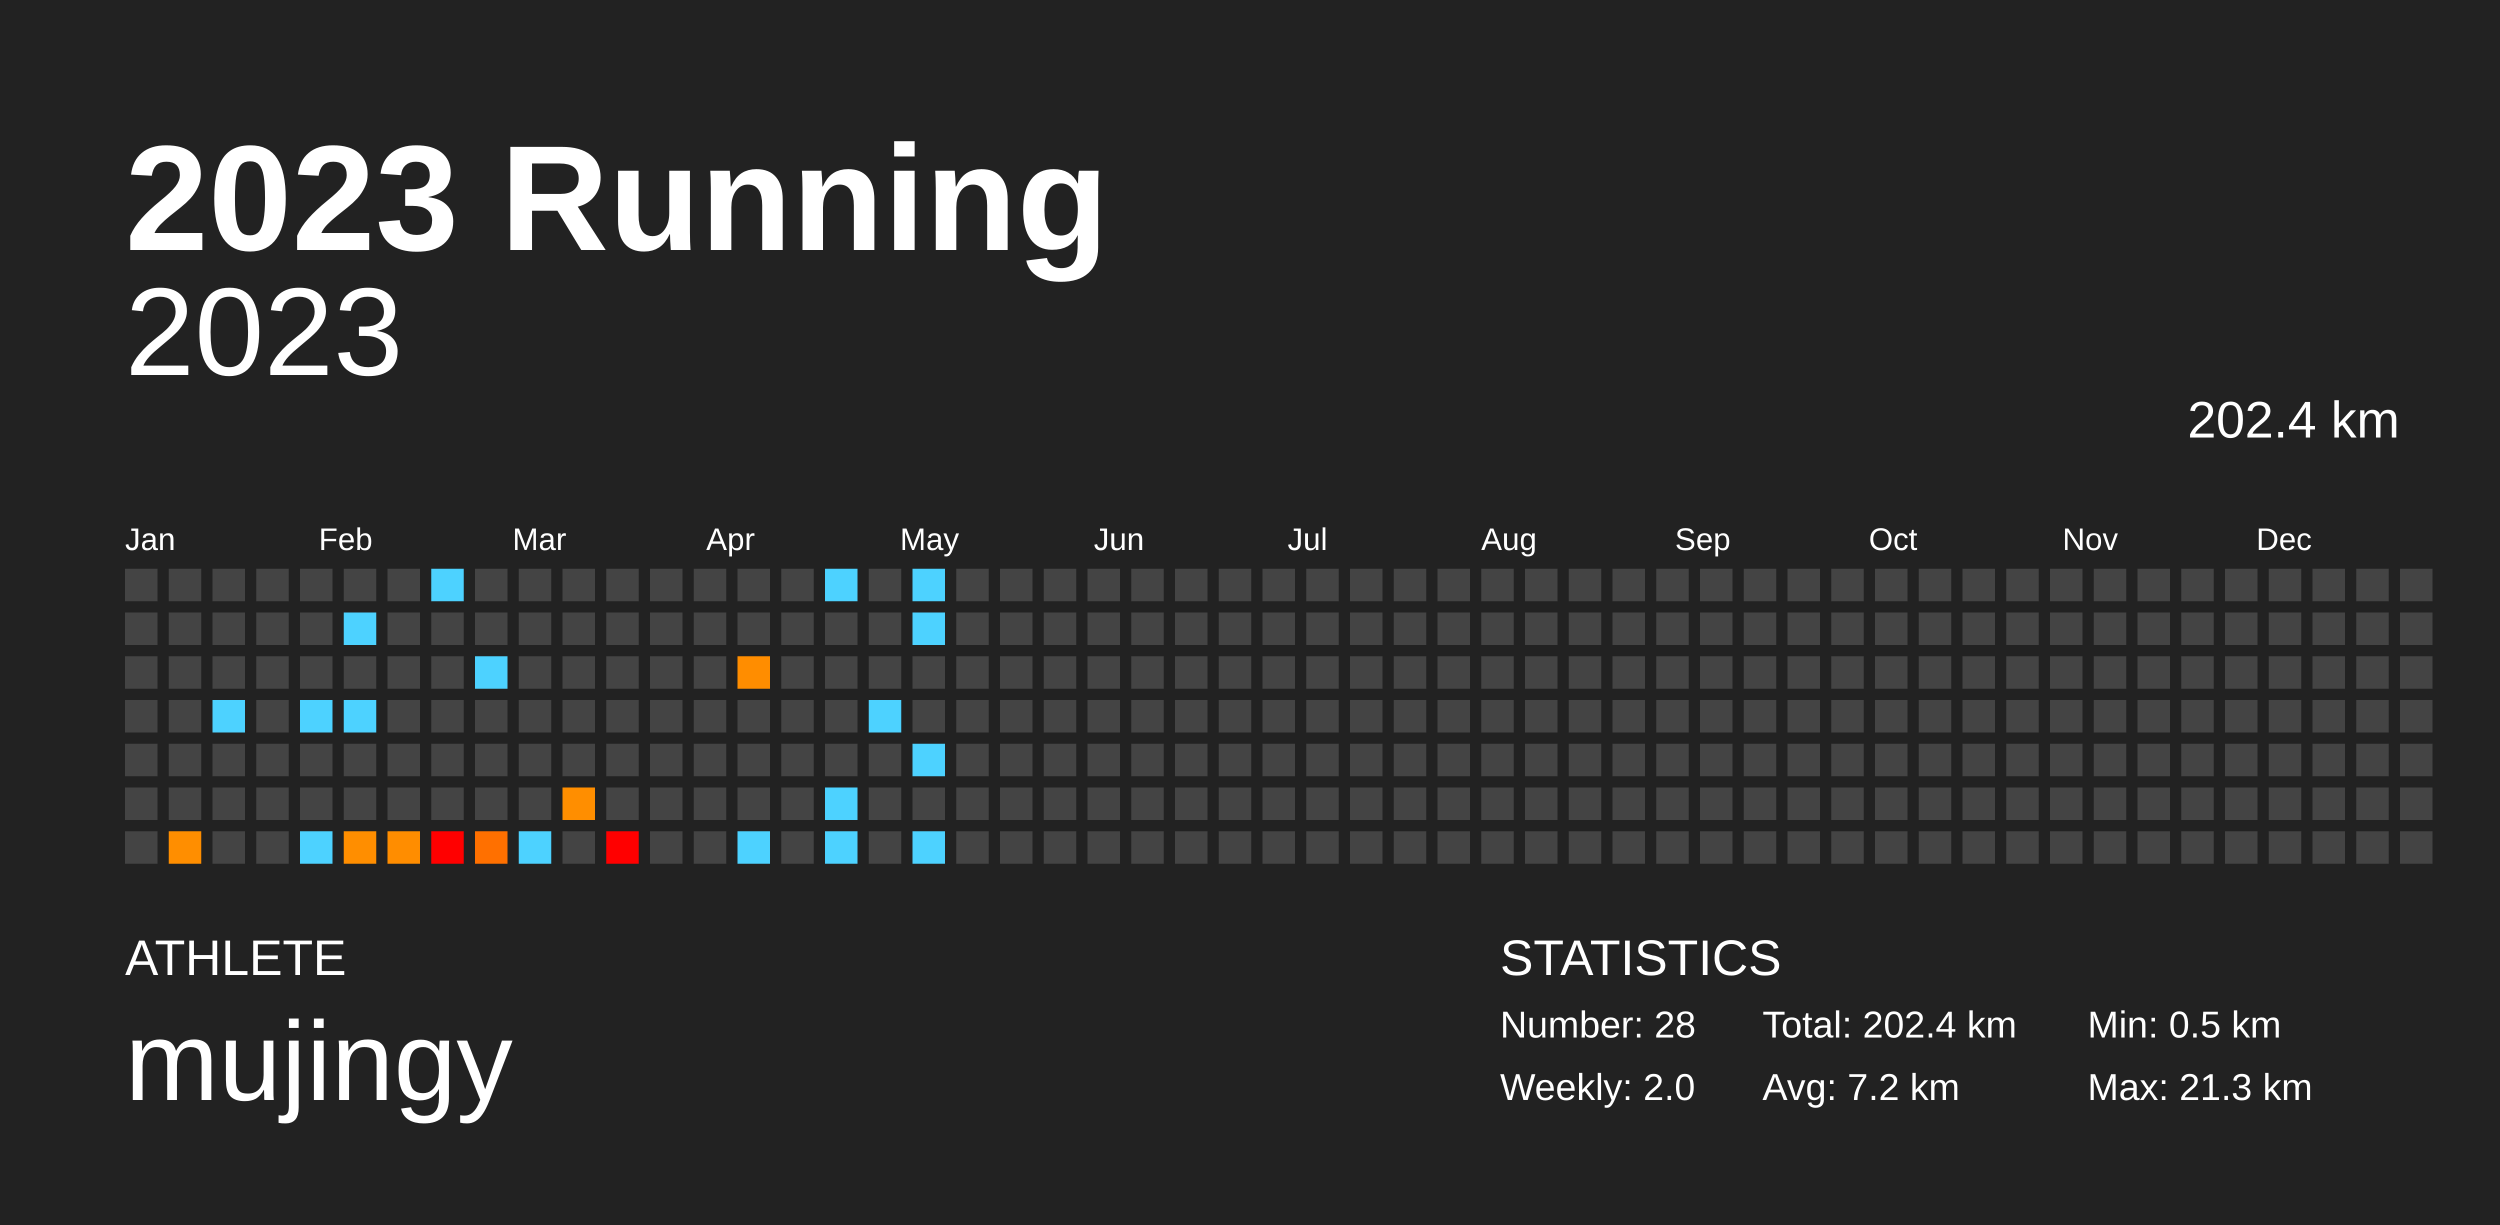
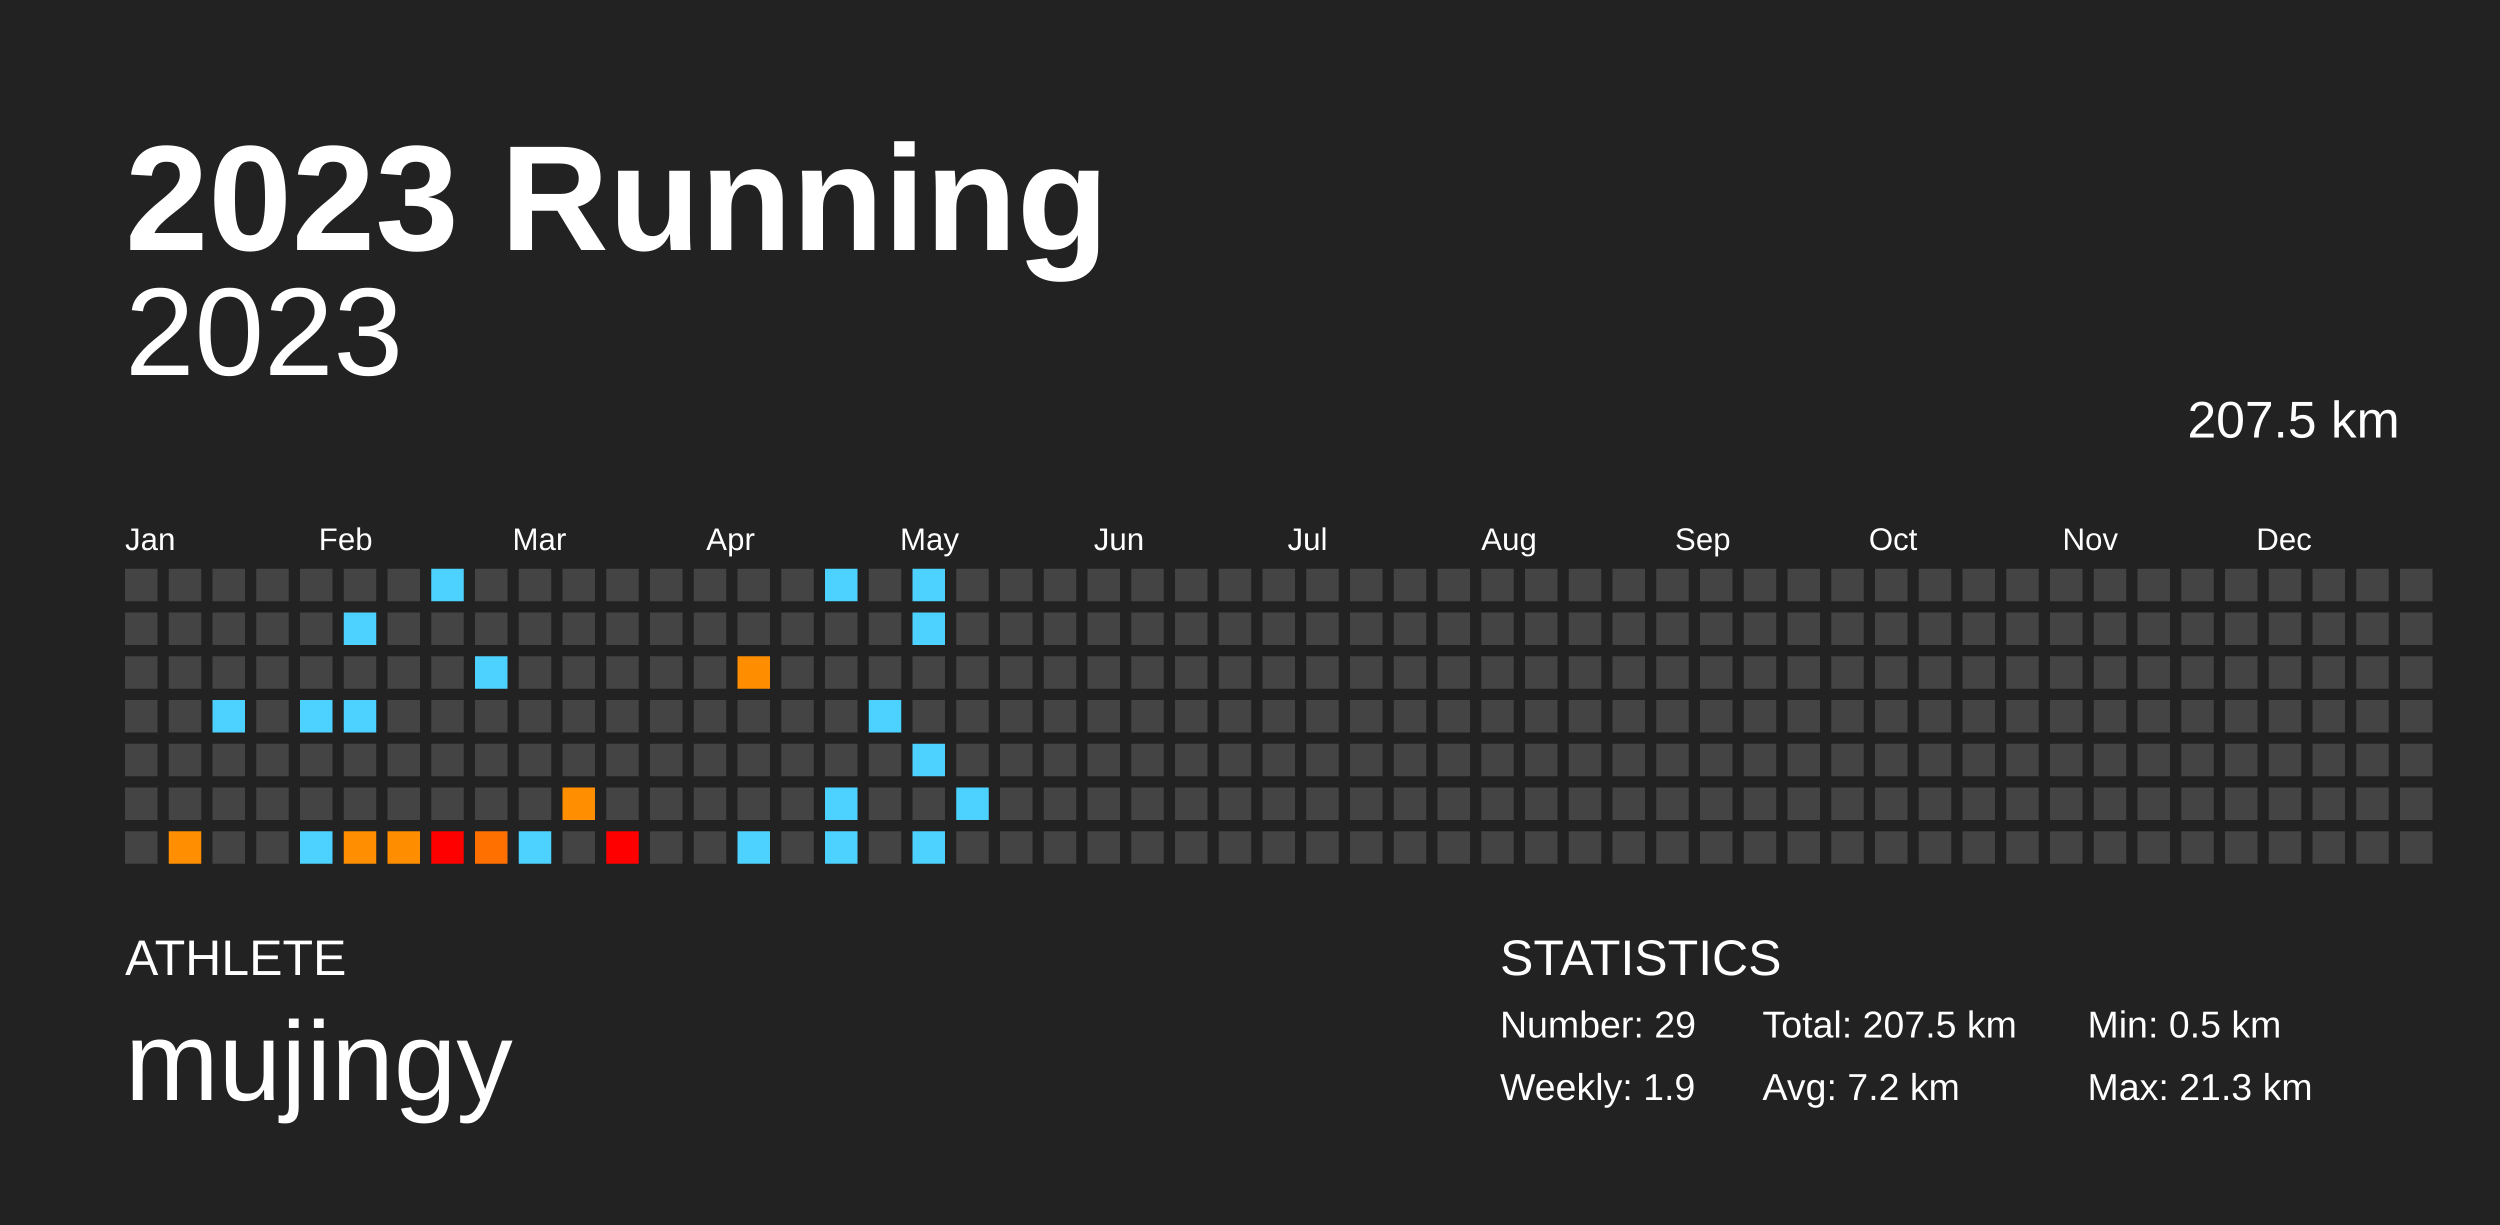
<svg xmlns="http://www.w3.org/2000/svg" baseProfile="full" height="98mm" version="1.1" viewBox="0,0,200,98" width="200mm">
  <defs />
  <rect fill="#222222" height="98" width="200" x="0" y="0" />
  <text fill="#FFFFFF" style="font-size:12px; font-family:Arial; font-weight:bold;" x="10" y="20">2023 Running</text>
  <text fill="#FFFFFF" style="font-size:4px; font-family:Arial" x="10" y="78">ATHLETE</text>
  <text fill="#FFFFFF" style="font-size:9px; font-family:Arial" x="10" y="88">mujingy</text>
  <text fill="#FFFFFF" style="font-size:4px; font-family:Arial" x="120" y="78">STATISTICS</text>
-   <text fill="#FFFFFF" style="font-size:3px; font-family:Arial" x="120" y="83">Number: 28</text>
-   <text fill="#FFFFFF" style="font-size:3px; font-family:Arial" x="120" y="88">Weekly: 2.0</text>
-   <text fill="#FFFFFF" style="font-size:3px; font-family:Arial" x="141" y="83">Total: 202.4 km</text>
+   <text fill="#FFFFFF" style="font-size:3px; font-family:Arial" x="120" y="83">Number: 29</text>
+   <text fill="#FFFFFF" style="font-size:3px; font-family:Arial" x="120" y="88">Weekly: 1.9</text>
+   <text fill="#FFFFFF" style="font-size:3px; font-family:Arial" x="141" y="83">Total: 207.5 km</text>
  <text fill="#FFFFFF" style="font-size:3px; font-family:Arial" x="141" y="88">Avg: 7.2 km</text>
  <text fill="#FFFFFF" style="font-size:3px; font-family:Arial" x="167" y="83">Min: 0.5 km</text>
  <text fill="#FFFFFF" style="font-size:3px; font-family:Arial" x="167" y="88">Max: 21.3 km</text>
  <text alignment-baseline="hanging" fill="#FFFFFF" style="font-size:10.0px; font-family:Arial;" x="10" y="30">2023</text>
-   <text alignment-baseline="hanging" fill="#FFFFFF" style="font-size:4.125px; font-family:Arial;" x="175" y="35">202.4 km</text>
+   <text alignment-baseline="hanging" fill="#FFFFFF" style="font-size:4.125px; font-family:Arial;" x="175" y="35">207.5 km</text>
  <text fill="#FFFFFF" style="font-size:2.5px; font-family:Arial" x="10.0" y="44">Jan</text>
  <text fill="#FFFFFF" style="font-size:2.5px; font-family:Arial" x="25.5" y="44">Feb</text>
  <text fill="#FFFFFF" style="font-size:2.5px; font-family:Arial" x="41.0" y="44">Mar</text>
  <text fill="#FFFFFF" style="font-size:2.5px; font-family:Arial" x="56.5" y="44">Apr</text>
  <text fill="#FFFFFF" style="font-size:2.5px; font-family:Arial" x="72.0" y="44">May</text>
  <text fill="#FFFFFF" style="font-size:2.5px; font-family:Arial" x="87.5" y="44">Jun</text>
  <text fill="#FFFFFF" style="font-size:2.5px; font-family:Arial" x="103.0" y="44">Jul</text>
  <text fill="#FFFFFF" style="font-size:2.5px; font-family:Arial" x="118.5" y="44">Aug</text>
  <text fill="#FFFFFF" style="font-size:2.5px; font-family:Arial" x="134.0" y="44">Sep</text>
  <text fill="#FFFFFF" style="font-size:2.5px; font-family:Arial" x="149.5" y="44">Oct</text>
  <text fill="#FFFFFF" style="font-size:2.5px; font-family:Arial" x="165.0" y="44">Nov</text>
  <text fill="#FFFFFF" style="font-size:2.5px; font-family:Arial" x="180.5" y="44">Dec</text>
  <rect fill="#444444" height="2.6" width="2.6" x="10.0" y="45.5" />
  <rect fill="#444444" height="2.6" width="2.6" x="10.0" y="49.0" />
  <rect fill="#444444" height="2.6" width="2.6" x="10.0" y="52.5" />
  <rect fill="#444444" height="2.6" width="2.6" x="10.0" y="56.0" />
  <rect fill="#444444" height="2.6" width="2.6" x="10.0" y="59.5" />
  <rect fill="#444444" height="2.6" width="2.6" x="10.0" y="63.0" />
  <rect fill="#444444" height="2.6" width="2.6" x="10.0" y="66.5" />
  <rect fill="#444444" height="2.6" width="2.6" x="13.5" y="45.5" />
  <rect fill="#444444" height="2.6" width="2.6" x="13.5" y="49.0" />
  <rect fill="#444444" height="2.6" width="2.6" x="13.5" y="52.5" />
  <rect fill="#444444" height="2.6" width="2.6" x="13.5" y="56.0" />
  <rect fill="#444444" height="2.6" width="2.6" x="13.5" y="59.5" />
  <rect fill="#444444" height="2.6" width="2.6" x="13.5" y="63.0" />
  <rect fill="#ff8e00" height="2.6" width="2.6" x="13.5" y="66.5" />
  <rect fill="#444444" height="2.6" width="2.6" x="17.0" y="45.5" />
  <rect fill="#444444" height="2.6" width="2.6" x="17.0" y="49.0" />
  <rect fill="#444444" height="2.6" width="2.6" x="17.0" y="52.5" />
  <rect fill="#4dd2ff" height="2.6" width="2.6" x="17.0" y="56.0" />
  <rect fill="#444444" height="2.6" width="2.6" x="17.0" y="59.5" />
  <rect fill="#444444" height="2.6" width="2.6" x="17.0" y="63.0" />
  <rect fill="#444444" height="2.6" width="2.6" x="17.0" y="66.5" />
  <rect fill="#444444" height="2.6" width="2.6" x="20.5" y="45.5" />
  <rect fill="#444444" height="2.6" width="2.6" x="20.5" y="49.0" />
  <rect fill="#444444" height="2.6" width="2.6" x="20.5" y="52.5" />
  <rect fill="#444444" height="2.6" width="2.6" x="20.5" y="56.0" />
  <rect fill="#444444" height="2.6" width="2.6" x="20.5" y="59.5" />
  <rect fill="#444444" height="2.6" width="2.6" x="20.5" y="63.0" />
  <rect fill="#444444" height="2.6" width="2.6" x="20.5" y="66.5" />
  <rect fill="#444444" height="2.6" width="2.6" x="24.0" y="45.5" />
  <rect fill="#444444" height="2.6" width="2.6" x="24.0" y="49.0" />
  <rect fill="#444444" height="2.6" width="2.6" x="24.0" y="52.5" />
  <rect fill="#4dd2ff" height="2.6" width="2.6" x="24.0" y="56.0" />
  <rect fill="#444444" height="2.6" width="2.6" x="24.0" y="59.5" />
  <rect fill="#444444" height="2.6" width="2.6" x="24.0" y="63.0" />
  <rect fill="#4dd2ff" height="2.6" width="2.6" x="24.0" y="66.5" />
  <rect fill="#444444" height="2.6" width="2.6" x="27.5" y="45.5" />
  <rect fill="#4dd2ff" height="2.6" width="2.6" x="27.5" y="49.0" />
  <rect fill="#444444" height="2.6" width="2.6" x="27.5" y="52.5" />
  <rect fill="#4dd2ff" height="2.6" width="2.6" x="27.5" y="56.0" />
  <rect fill="#444444" height="2.6" width="2.6" x="27.5" y="59.5" />
  <rect fill="#444444" height="2.6" width="2.6" x="27.5" y="63.0" />
  <rect fill="#ff8e00" height="2.6" width="2.6" x="27.5" y="66.5" />
  <rect fill="#444444" height="2.6" width="2.6" x="31.0" y="45.5" />
  <rect fill="#444444" height="2.6" width="2.6" x="31.0" y="49.0" />
  <rect fill="#444444" height="2.6" width="2.6" x="31.0" y="52.5" />
  <rect fill="#444444" height="2.6" width="2.6" x="31.0" y="56.0" />
  <rect fill="#444444" height="2.6" width="2.6" x="31.0" y="59.5" />
  <rect fill="#444444" height="2.6" width="2.6" x="31.0" y="63.0" />
  <rect fill="#ff8d00" height="2.6" width="2.6" x="31.0" y="66.5" />
  <rect fill="#4dd2ff" height="2.6" width="2.6" x="34.5" y="45.5" />
  <rect fill="#444444" height="2.6" width="2.6" x="34.5" y="49.0" />
  <rect fill="#444444" height="2.6" width="2.6" x="34.5" y="52.5" />
  <rect fill="#444444" height="2.6" width="2.6" x="34.5" y="56.0" />
  <rect fill="#444444" height="2.6" width="2.6" x="34.5" y="59.5" />
  <rect fill="#444444" height="2.6" width="2.6" x="34.5" y="63.0" />
  <rect fill="red" height="2.6" width="2.6" x="34.5" y="66.5" />
  <rect fill="#444444" height="2.6" width="2.6" x="38.0" y="45.5" />
  <rect fill="#444444" height="2.6" width="2.6" x="38.0" y="49.0" />
  <rect fill="#4dd2ff" height="2.6" width="2.6" x="38.0" y="52.5" />
  <rect fill="#444444" height="2.6" width="2.6" x="38.0" y="56.0" />
  <rect fill="#444444" height="2.6" width="2.6" x="38.0" y="59.5" />
  <rect fill="#444444" height="2.6" width="2.6" x="38.0" y="63.0" />
  <rect fill="#ff7000" height="2.6" width="2.6" x="38.0" y="66.5" />
  <rect fill="#444444" height="2.6" width="2.6" x="41.5" y="45.5" />
  <rect fill="#444444" height="2.6" width="2.6" x="41.5" y="49.0" />
  <rect fill="#444444" height="2.6" width="2.6" x="41.5" y="52.5" />
  <rect fill="#444444" height="2.6" width="2.6" x="41.5" y="56.0" />
  <rect fill="#444444" height="2.6" width="2.6" x="41.5" y="59.5" />
  <rect fill="#444444" height="2.6" width="2.6" x="41.5" y="63.0" />
  <rect fill="#4dd2ff" height="2.6" width="2.6" x="41.5" y="66.5" />
  <rect fill="#444444" height="2.6" width="2.6" x="45.0" y="45.5" />
  <rect fill="#444444" height="2.6" width="2.6" x="45.0" y="49.0" />
  <rect fill="#444444" height="2.6" width="2.6" x="45.0" y="52.5" />
  <rect fill="#444444" height="2.6" width="2.6" x="45.0" y="56.0" />
  <rect fill="#444444" height="2.6" width="2.6" x="45.0" y="59.5" />
  <rect fill="#ff8e00" height="2.6" width="2.6" x="45.0" y="63.0" />
  <rect fill="#444444" height="2.6" width="2.6" x="45.0" y="66.5" />
  <rect fill="#444444" height="2.6" width="2.6" x="48.5" y="45.5" />
  <rect fill="#444444" height="2.6" width="2.6" x="48.5" y="49.0" />
  <rect fill="#444444" height="2.6" width="2.6" x="48.5" y="52.5" />
  <rect fill="#444444" height="2.6" width="2.6" x="48.5" y="56.0" />
  <rect fill="#444444" height="2.6" width="2.6" x="48.5" y="59.5" />
  <rect fill="#444444" height="2.6" width="2.6" x="48.5" y="63.0" />
  <rect fill="red" height="2.6" width="2.6" x="48.5" y="66.5" />
  <rect fill="#444444" height="2.6" width="2.6" x="52.0" y="45.5" />
  <rect fill="#444444" height="2.6" width="2.6" x="52.0" y="49.0" />
  <rect fill="#444444" height="2.6" width="2.6" x="52.0" y="52.5" />
  <rect fill="#444444" height="2.6" width="2.6" x="52.0" y="56.0" />
  <rect fill="#444444" height="2.6" width="2.6" x="52.0" y="59.5" />
  <rect fill="#444444" height="2.6" width="2.6" x="52.0" y="63.0" />
  <rect fill="#444444" height="2.6" width="2.6" x="52.0" y="66.5" />
  <rect fill="#444444" height="2.6" width="2.6" x="55.5" y="45.5" />
  <rect fill="#444444" height="2.6" width="2.6" x="55.5" y="49.0" />
  <rect fill="#444444" height="2.6" width="2.6" x="55.5" y="52.5" />
  <rect fill="#444444" height="2.6" width="2.6" x="55.5" y="56.0" />
  <rect fill="#444444" height="2.6" width="2.6" x="55.5" y="59.5" />
  <rect fill="#444444" height="2.6" width="2.6" x="55.5" y="63.0" />
  <rect fill="#444444" height="2.6" width="2.6" x="55.5" y="66.5" />
  <rect fill="#444444" height="2.6" width="2.6" x="59.0" y="45.5" />
  <rect fill="#444444" height="2.6" width="2.6" x="59.0" y="49.0" />
  <rect fill="#ff8d00" height="2.6" width="2.6" x="59.0" y="52.5" />
  <rect fill="#444444" height="2.6" width="2.6" x="59.0" y="56.0" />
  <rect fill="#444444" height="2.6" width="2.6" x="59.0" y="59.5" />
  <rect fill="#444444" height="2.6" width="2.6" x="59.0" y="63.0" />
  <rect fill="#4dd2ff" height="2.6" width="2.6" x="59.0" y="66.5" />
  <rect fill="#444444" height="2.6" width="2.6" x="62.5" y="45.5" />
  <rect fill="#444444" height="2.6" width="2.6" x="62.5" y="49.0" />
  <rect fill="#444444" height="2.6" width="2.6" x="62.5" y="52.5" />
  <rect fill="#444444" height="2.6" width="2.6" x="62.5" y="56.0" />
  <rect fill="#444444" height="2.6" width="2.6" x="62.5" y="59.5" />
  <rect fill="#444444" height="2.6" width="2.6" x="62.5" y="63.0" />
  <rect fill="#444444" height="2.6" width="2.6" x="62.5" y="66.5" />
  <rect fill="#4dd2ff" height="2.6" width="2.6" x="66.0" y="45.5" />
  <rect fill="#444444" height="2.6" width="2.6" x="66.0" y="49.0" />
  <rect fill="#444444" height="2.6" width="2.6" x="66.0" y="52.5" />
  <rect fill="#444444" height="2.6" width="2.6" x="66.0" y="56.0" />
  <rect fill="#444444" height="2.6" width="2.6" x="66.0" y="59.5" />
  <rect fill="#4dd2ff" height="2.6" width="2.6" x="66.0" y="63.0" />
  <rect fill="#4dd2ff" height="2.6" width="2.6" x="66.0" y="66.5" />
  <rect fill="#444444" height="2.6" width="2.6" x="69.5" y="45.5" />
  <rect fill="#444444" height="2.6" width="2.6" x="69.5" y="49.0" />
  <rect fill="#444444" height="2.6" width="2.6" x="69.5" y="52.5" />
  <rect fill="#4dd2ff" height="2.6" width="2.6" x="69.5" y="56.0" />
  <rect fill="#444444" height="2.6" width="2.6" x="69.5" y="59.5" />
  <rect fill="#444444" height="2.6" width="2.6" x="69.5" y="63.0" />
  <rect fill="#444444" height="2.6" width="2.6" x="69.5" y="66.5" />
  <rect fill="#4dd2ff" height="2.6" width="2.6" x="73.0" y="45.5" />
  <rect fill="#4dd2ff" height="2.6" width="2.6" x="73.0" y="49.0" />
  <rect fill="#444444" height="2.6" width="2.6" x="73.0" y="52.5" />
  <rect fill="#444444" height="2.6" width="2.6" x="73.0" y="56.0" />
  <rect fill="#4dd2ff" height="2.6" width="2.6" x="73.0" y="59.5" />
  <rect fill="#444444" height="2.6" width="2.6" x="73.0" y="63.0" />
  <rect fill="#4dd2ff" height="2.6" width="2.6" x="73.0" y="66.5" />
  <rect fill="#444444" height="2.6" width="2.6" x="76.5" y="45.5" />
  <rect fill="#444444" height="2.6" width="2.6" x="76.5" y="49.0" />
  <rect fill="#444444" height="2.6" width="2.6" x="76.5" y="52.5" />
  <rect fill="#444444" height="2.6" width="2.6" x="76.5" y="56.0" />
  <rect fill="#444444" height="2.6" width="2.6" x="76.5" y="59.5" />
-   <rect fill="#444444" height="2.6" width="2.6" x="76.5" y="63.0" />
+   <rect fill="#4dd2ff" height="2.6" width="2.6" x="76.5" y="63.0" />
  <rect fill="#444444" height="2.6" width="2.6" x="76.5" y="66.5" />
  <rect fill="#444444" height="2.6" width="2.6" x="80.0" y="45.5" />
  <rect fill="#444444" height="2.6" width="2.6" x="80.0" y="49.0" />
  <rect fill="#444444" height="2.6" width="2.6" x="80.0" y="52.5" />
  <rect fill="#444444" height="2.6" width="2.6" x="80.0" y="56.0" />
  <rect fill="#444444" height="2.6" width="2.6" x="80.0" y="59.5" />
  <rect fill="#444444" height="2.6" width="2.6" x="80.0" y="63.0" />
  <rect fill="#444444" height="2.6" width="2.6" x="80.0" y="66.5" />
  <rect fill="#444444" height="2.6" width="2.6" x="83.5" y="45.5" />
  <rect fill="#444444" height="2.6" width="2.6" x="83.5" y="49.0" />
  <rect fill="#444444" height="2.6" width="2.6" x="83.5" y="52.5" />
  <rect fill="#444444" height="2.6" width="2.6" x="83.5" y="56.0" />
  <rect fill="#444444" height="2.6" width="2.6" x="83.5" y="59.5" />
  <rect fill="#444444" height="2.6" width="2.6" x="83.5" y="63.0" />
  <rect fill="#444444" height="2.6" width="2.6" x="83.5" y="66.5" />
  <rect fill="#444444" height="2.6" width="2.6" x="87.0" y="45.5" />
  <rect fill="#444444" height="2.6" width="2.6" x="87.0" y="49.0" />
  <rect fill="#444444" height="2.6" width="2.6" x="87.0" y="52.5" />
  <rect fill="#444444" height="2.6" width="2.6" x="87.0" y="56.0" />
  <rect fill="#444444" height="2.6" width="2.6" x="87.0" y="59.5" />
  <rect fill="#444444" height="2.6" width="2.6" x="87.0" y="63.0" />
  <rect fill="#444444" height="2.6" width="2.6" x="87.0" y="66.5" />
  <rect fill="#444444" height="2.6" width="2.6" x="90.5" y="45.5" />
  <rect fill="#444444" height="2.6" width="2.6" x="90.5" y="49.0" />
  <rect fill="#444444" height="2.6" width="2.6" x="90.5" y="52.5" />
  <rect fill="#444444" height="2.6" width="2.6" x="90.5" y="56.0" />
  <rect fill="#444444" height="2.6" width="2.6" x="90.5" y="59.5" />
  <rect fill="#444444" height="2.6" width="2.6" x="90.5" y="63.0" />
  <rect fill="#444444" height="2.6" width="2.6" x="90.5" y="66.5" />
  <rect fill="#444444" height="2.6" width="2.6" x="94.0" y="45.5" />
  <rect fill="#444444" height="2.6" width="2.6" x="94.0" y="49.0" />
  <rect fill="#444444" height="2.6" width="2.6" x="94.0" y="52.5" />
  <rect fill="#444444" height="2.6" width="2.6" x="94.0" y="56.0" />
  <rect fill="#444444" height="2.6" width="2.6" x="94.0" y="59.5" />
  <rect fill="#444444" height="2.6" width="2.6" x="94.0" y="63.0" />
  <rect fill="#444444" height="2.6" width="2.6" x="94.0" y="66.5" />
  <rect fill="#444444" height="2.6" width="2.6" x="97.5" y="45.5" />
  <rect fill="#444444" height="2.6" width="2.6" x="97.5" y="49.0" />
  <rect fill="#444444" height="2.6" width="2.6" x="97.5" y="52.5" />
  <rect fill="#444444" height="2.6" width="2.6" x="97.5" y="56.0" />
  <rect fill="#444444" height="2.6" width="2.6" x="97.5" y="59.5" />
  <rect fill="#444444" height="2.6" width="2.6" x="97.5" y="63.0" />
  <rect fill="#444444" height="2.6" width="2.6" x="97.5" y="66.5" />
  <rect fill="#444444" height="2.6" width="2.6" x="101.0" y="45.5" />
  <rect fill="#444444" height="2.6" width="2.6" x="101.0" y="49.0" />
  <rect fill="#444444" height="2.6" width="2.6" x="101.0" y="52.5" />
  <rect fill="#444444" height="2.6" width="2.6" x="101.0" y="56.0" />
  <rect fill="#444444" height="2.6" width="2.6" x="101.0" y="59.5" />
  <rect fill="#444444" height="2.6" width="2.6" x="101.0" y="63.0" />
  <rect fill="#444444" height="2.6" width="2.6" x="101.0" y="66.5" />
  <rect fill="#444444" height="2.6" width="2.6" x="104.5" y="45.5" />
  <rect fill="#444444" height="2.6" width="2.6" x="104.5" y="49.0" />
  <rect fill="#444444" height="2.6" width="2.6" x="104.5" y="52.5" />
  <rect fill="#444444" height="2.6" width="2.6" x="104.5" y="56.0" />
  <rect fill="#444444" height="2.6" width="2.6" x="104.5" y="59.5" />
  <rect fill="#444444" height="2.6" width="2.6" x="104.5" y="63.0" />
  <rect fill="#444444" height="2.6" width="2.6" x="104.5" y="66.5" />
  <rect fill="#444444" height="2.6" width="2.6" x="108.0" y="45.5" />
  <rect fill="#444444" height="2.6" width="2.6" x="108.0" y="49.0" />
  <rect fill="#444444" height="2.6" width="2.6" x="108.0" y="52.5" />
  <rect fill="#444444" height="2.6" width="2.6" x="108.0" y="56.0" />
  <rect fill="#444444" height="2.6" width="2.6" x="108.0" y="59.5" />
  <rect fill="#444444" height="2.6" width="2.6" x="108.0" y="63.0" />
  <rect fill="#444444" height="2.6" width="2.6" x="108.0" y="66.5" />
  <rect fill="#444444" height="2.6" width="2.6" x="111.5" y="45.5" />
  <rect fill="#444444" height="2.6" width="2.6" x="111.5" y="49.0" />
  <rect fill="#444444" height="2.6" width="2.6" x="111.5" y="52.5" />
  <rect fill="#444444" height="2.6" width="2.6" x="111.5" y="56.0" />
  <rect fill="#444444" height="2.6" width="2.6" x="111.5" y="59.5" />
  <rect fill="#444444" height="2.6" width="2.6" x="111.5" y="63.0" />
  <rect fill="#444444" height="2.6" width="2.6" x="111.5" y="66.5" />
  <rect fill="#444444" height="2.6" width="2.6" x="115.0" y="45.5" />
  <rect fill="#444444" height="2.6" width="2.6" x="115.0" y="49.0" />
  <rect fill="#444444" height="2.6" width="2.6" x="115.0" y="52.5" />
  <rect fill="#444444" height="2.6" width="2.6" x="115.0" y="56.0" />
  <rect fill="#444444" height="2.6" width="2.6" x="115.0" y="59.5" />
  <rect fill="#444444" height="2.6" width="2.6" x="115.0" y="63.0" />
  <rect fill="#444444" height="2.6" width="2.6" x="115.0" y="66.5" />
  <rect fill="#444444" height="2.6" width="2.6" x="118.5" y="45.5" />
  <rect fill="#444444" height="2.6" width="2.6" x="118.5" y="49.0" />
  <rect fill="#444444" height="2.6" width="2.6" x="118.5" y="52.5" />
  <rect fill="#444444" height="2.6" width="2.6" x="118.5" y="56.0" />
  <rect fill="#444444" height="2.6" width="2.6" x="118.5" y="59.5" />
  <rect fill="#444444" height="2.6" width="2.6" x="118.5" y="63.0" />
  <rect fill="#444444" height="2.6" width="2.6" x="118.5" y="66.5" />
  <rect fill="#444444" height="2.6" width="2.6" x="122.0" y="45.5" />
  <rect fill="#444444" height="2.6" width="2.6" x="122.0" y="49.0" />
  <rect fill="#444444" height="2.6" width="2.6" x="122.0" y="52.5" />
  <rect fill="#444444" height="2.6" width="2.6" x="122.0" y="56.0" />
  <rect fill="#444444" height="2.6" width="2.6" x="122.0" y="59.5" />
  <rect fill="#444444" height="2.6" width="2.6" x="122.0" y="63.0" />
  <rect fill="#444444" height="2.6" width="2.6" x="122.0" y="66.5" />
  <rect fill="#444444" height="2.6" width="2.6" x="125.5" y="45.5" />
  <rect fill="#444444" height="2.6" width="2.6" x="125.5" y="49.0" />
  <rect fill="#444444" height="2.6" width="2.6" x="125.5" y="52.5" />
  <rect fill="#444444" height="2.6" width="2.6" x="125.5" y="56.0" />
  <rect fill="#444444" height="2.6" width="2.6" x="125.5" y="59.5" />
  <rect fill="#444444" height="2.6" width="2.6" x="125.5" y="63.0" />
  <rect fill="#444444" height="2.6" width="2.6" x="125.5" y="66.5" />
  <rect fill="#444444" height="2.6" width="2.6" x="129.0" y="45.5" />
  <rect fill="#444444" height="2.6" width="2.6" x="129.0" y="49.0" />
  <rect fill="#444444" height="2.6" width="2.6" x="129.0" y="52.5" />
  <rect fill="#444444" height="2.6" width="2.6" x="129.0" y="56.0" />
  <rect fill="#444444" height="2.6" width="2.6" x="129.0" y="59.5" />
  <rect fill="#444444" height="2.6" width="2.6" x="129.0" y="63.0" />
  <rect fill="#444444" height="2.6" width="2.6" x="129.0" y="66.5" />
  <rect fill="#444444" height="2.6" width="2.6" x="132.5" y="45.5" />
  <rect fill="#444444" height="2.6" width="2.6" x="132.5" y="49.0" />
  <rect fill="#444444" height="2.6" width="2.6" x="132.5" y="52.5" />
  <rect fill="#444444" height="2.6" width="2.6" x="132.5" y="56.0" />
  <rect fill="#444444" height="2.6" width="2.6" x="132.5" y="59.5" />
  <rect fill="#444444" height="2.6" width="2.6" x="132.5" y="63.0" />
  <rect fill="#444444" height="2.6" width="2.6" x="132.5" y="66.5" />
  <rect fill="#444444" height="2.6" width="2.6" x="136.0" y="45.5" />
  <rect fill="#444444" height="2.6" width="2.6" x="136.0" y="49.0" />
  <rect fill="#444444" height="2.6" width="2.6" x="136.0" y="52.5" />
  <rect fill="#444444" height="2.6" width="2.6" x="136.0" y="56.0" />
  <rect fill="#444444" height="2.6" width="2.6" x="136.0" y="59.5" />
  <rect fill="#444444" height="2.6" width="2.6" x="136.0" y="63.0" />
  <rect fill="#444444" height="2.6" width="2.6" x="136.0" y="66.5" />
  <rect fill="#444444" height="2.6" width="2.6" x="139.5" y="45.5" />
  <rect fill="#444444" height="2.6" width="2.6" x="139.5" y="49.0" />
  <rect fill="#444444" height="2.6" width="2.6" x="139.5" y="52.5" />
  <rect fill="#444444" height="2.6" width="2.6" x="139.5" y="56.0" />
  <rect fill="#444444" height="2.6" width="2.6" x="139.5" y="59.5" />
  <rect fill="#444444" height="2.6" width="2.6" x="139.5" y="63.0" />
  <rect fill="#444444" height="2.6" width="2.6" x="139.5" y="66.5" />
  <rect fill="#444444" height="2.6" width="2.6" x="143.0" y="45.5" />
  <rect fill="#444444" height="2.6" width="2.6" x="143.0" y="49.0" />
  <rect fill="#444444" height="2.6" width="2.6" x="143.0" y="52.5" />
  <rect fill="#444444" height="2.6" width="2.6" x="143.0" y="56.0" />
  <rect fill="#444444" height="2.6" width="2.6" x="143.0" y="59.5" />
  <rect fill="#444444" height="2.6" width="2.6" x="143.0" y="63.0" />
  <rect fill="#444444" height="2.6" width="2.6" x="143.0" y="66.5" />
  <rect fill="#444444" height="2.6" width="2.6" x="146.5" y="45.5" />
  <rect fill="#444444" height="2.6" width="2.6" x="146.5" y="49.0" />
  <rect fill="#444444" height="2.6" width="2.6" x="146.5" y="52.5" />
  <rect fill="#444444" height="2.6" width="2.6" x="146.5" y="56.0" />
  <rect fill="#444444" height="2.6" width="2.6" x="146.5" y="59.5" />
  <rect fill="#444444" height="2.6" width="2.6" x="146.5" y="63.0" />
  <rect fill="#444444" height="2.6" width="2.6" x="146.5" y="66.5" />
  <rect fill="#444444" height="2.6" width="2.6" x="150.0" y="45.5" />
  <rect fill="#444444" height="2.6" width="2.6" x="150.0" y="49.0" />
  <rect fill="#444444" height="2.6" width="2.6" x="150.0" y="52.5" />
  <rect fill="#444444" height="2.6" width="2.6" x="150.0" y="56.0" />
  <rect fill="#444444" height="2.6" width="2.6" x="150.0" y="59.5" />
  <rect fill="#444444" height="2.6" width="2.6" x="150.0" y="63.0" />
  <rect fill="#444444" height="2.6" width="2.6" x="150.0" y="66.5" />
  <rect fill="#444444" height="2.6" width="2.6" x="153.5" y="45.5" />
  <rect fill="#444444" height="2.6" width="2.6" x="153.5" y="49.0" />
  <rect fill="#444444" height="2.6" width="2.6" x="153.5" y="52.5" />
  <rect fill="#444444" height="2.6" width="2.6" x="153.5" y="56.0" />
  <rect fill="#444444" height="2.6" width="2.6" x="153.5" y="59.5" />
  <rect fill="#444444" height="2.6" width="2.6" x="153.5" y="63.0" />
  <rect fill="#444444" height="2.6" width="2.6" x="153.5" y="66.5" />
  <rect fill="#444444" height="2.6" width="2.6" x="157.0" y="45.5" />
  <rect fill="#444444" height="2.6" width="2.6" x="157.0" y="49.0" />
  <rect fill="#444444" height="2.6" width="2.6" x="157.0" y="52.5" />
  <rect fill="#444444" height="2.6" width="2.6" x="157.0" y="56.0" />
  <rect fill="#444444" height="2.6" width="2.6" x="157.0" y="59.5" />
  <rect fill="#444444" height="2.6" width="2.6" x="157.0" y="63.0" />
  <rect fill="#444444" height="2.6" width="2.6" x="157.0" y="66.5" />
  <rect fill="#444444" height="2.6" width="2.6" x="160.5" y="45.5" />
  <rect fill="#444444" height="2.6" width="2.6" x="160.5" y="49.0" />
  <rect fill="#444444" height="2.6" width="2.6" x="160.5" y="52.5" />
  <rect fill="#444444" height="2.6" width="2.6" x="160.5" y="56.0" />
  <rect fill="#444444" height="2.6" width="2.6" x="160.5" y="59.5" />
  <rect fill="#444444" height="2.6" width="2.6" x="160.5" y="63.0" />
  <rect fill="#444444" height="2.6" width="2.6" x="160.5" y="66.5" />
  <rect fill="#444444" height="2.6" width="2.6" x="164.0" y="45.5" />
  <rect fill="#444444" height="2.6" width="2.6" x="164.0" y="49.0" />
  <rect fill="#444444" height="2.6" width="2.6" x="164.0" y="52.5" />
  <rect fill="#444444" height="2.6" width="2.6" x="164.0" y="56.0" />
  <rect fill="#444444" height="2.6" width="2.6" x="164.0" y="59.5" />
  <rect fill="#444444" height="2.6" width="2.6" x="164.0" y="63.0" />
  <rect fill="#444444" height="2.6" width="2.6" x="164.0" y="66.5" />
  <rect fill="#444444" height="2.6" width="2.6" x="167.5" y="45.5" />
  <rect fill="#444444" height="2.6" width="2.6" x="167.5" y="49.0" />
  <rect fill="#444444" height="2.6" width="2.6" x="167.5" y="52.5" />
  <rect fill="#444444" height="2.6" width="2.6" x="167.5" y="56.0" />
  <rect fill="#444444" height="2.6" width="2.6" x="167.5" y="59.5" />
  <rect fill="#444444" height="2.6" width="2.6" x="167.5" y="63.0" />
  <rect fill="#444444" height="2.6" width="2.6" x="167.5" y="66.5" />
  <rect fill="#444444" height="2.6" width="2.6" x="171.0" y="45.5" />
  <rect fill="#444444" height="2.6" width="2.6" x="171.0" y="49.0" />
  <rect fill="#444444" height="2.6" width="2.6" x="171.0" y="52.5" />
  <rect fill="#444444" height="2.6" width="2.6" x="171.0" y="56.0" />
  <rect fill="#444444" height="2.6" width="2.6" x="171.0" y="59.5" />
  <rect fill="#444444" height="2.6" width="2.6" x="171.0" y="63.0" />
  <rect fill="#444444" height="2.6" width="2.6" x="171.0" y="66.5" />
  <rect fill="#444444" height="2.6" width="2.6" x="174.5" y="45.5" />
  <rect fill="#444444" height="2.6" width="2.6" x="174.5" y="49.0" />
  <rect fill="#444444" height="2.6" width="2.6" x="174.5" y="52.5" />
  <rect fill="#444444" height="2.6" width="2.6" x="174.5" y="56.0" />
  <rect fill="#444444" height="2.6" width="2.6" x="174.5" y="59.5" />
  <rect fill="#444444" height="2.6" width="2.6" x="174.5" y="63.0" />
  <rect fill="#444444" height="2.6" width="2.6" x="174.5" y="66.5" />
  <rect fill="#444444" height="2.6" width="2.6" x="178.0" y="45.5" />
  <rect fill="#444444" height="2.6" width="2.6" x="178.0" y="49.0" />
  <rect fill="#444444" height="2.6" width="2.6" x="178.0" y="52.5" />
  <rect fill="#444444" height="2.6" width="2.6" x="178.0" y="56.0" />
  <rect fill="#444444" height="2.6" width="2.6" x="178.0" y="59.5" />
  <rect fill="#444444" height="2.6" width="2.6" x="178.0" y="63.0" />
  <rect fill="#444444" height="2.6" width="2.6" x="178.0" y="66.5" />
  <rect fill="#444444" height="2.6" width="2.6" x="181.5" y="45.5" />
  <rect fill="#444444" height="2.6" width="2.6" x="181.5" y="49.0" />
  <rect fill="#444444" height="2.6" width="2.6" x="181.5" y="52.5" />
  <rect fill="#444444" height="2.6" width="2.6" x="181.5" y="56.0" />
  <rect fill="#444444" height="2.6" width="2.6" x="181.5" y="59.5" />
  <rect fill="#444444" height="2.6" width="2.6" x="181.5" y="63.0" />
  <rect fill="#444444" height="2.6" width="2.6" x="181.5" y="66.5" />
  <rect fill="#444444" height="2.6" width="2.6" x="185.0" y="45.5" />
  <rect fill="#444444" height="2.6" width="2.6" x="185.0" y="49.0" />
  <rect fill="#444444" height="2.6" width="2.6" x="185.0" y="52.5" />
  <rect fill="#444444" height="2.6" width="2.6" x="185.0" y="56.0" />
  <rect fill="#444444" height="2.6" width="2.6" x="185.0" y="59.5" />
  <rect fill="#444444" height="2.6" width="2.6" x="185.0" y="63.0" />
  <rect fill="#444444" height="2.6" width="2.6" x="185.0" y="66.5" />
  <rect fill="#444444" height="2.6" width="2.6" x="188.5" y="45.5" />
  <rect fill="#444444" height="2.6" width="2.6" x="188.5" y="49.0" />
  <rect fill="#444444" height="2.6" width="2.6" x="188.5" y="52.5" />
  <rect fill="#444444" height="2.6" width="2.6" x="188.5" y="56.0" />
  <rect fill="#444444" height="2.6" width="2.6" x="188.5" y="59.5" />
  <rect fill="#444444" height="2.6" width="2.6" x="188.5" y="63.0" />
  <rect fill="#444444" height="2.6" width="2.6" x="188.5" y="66.5" />
  <rect fill="#444444" height="2.6" width="2.6" x="192.0" y="45.5" />
  <rect fill="#444444" height="2.6" width="2.6" x="192.0" y="49.0" />
  <rect fill="#444444" height="2.6" width="2.6" x="192.0" y="52.5" />
  <rect fill="#444444" height="2.6" width="2.6" x="192.0" y="56.0" />
  <rect fill="#444444" height="2.6" width="2.6" x="192.0" y="59.5" />
  <rect fill="#444444" height="2.6" width="2.6" x="192.0" y="63.0" />
  <rect fill="#444444" height="2.6" width="2.6" x="192.0" y="66.5" />
</svg>
